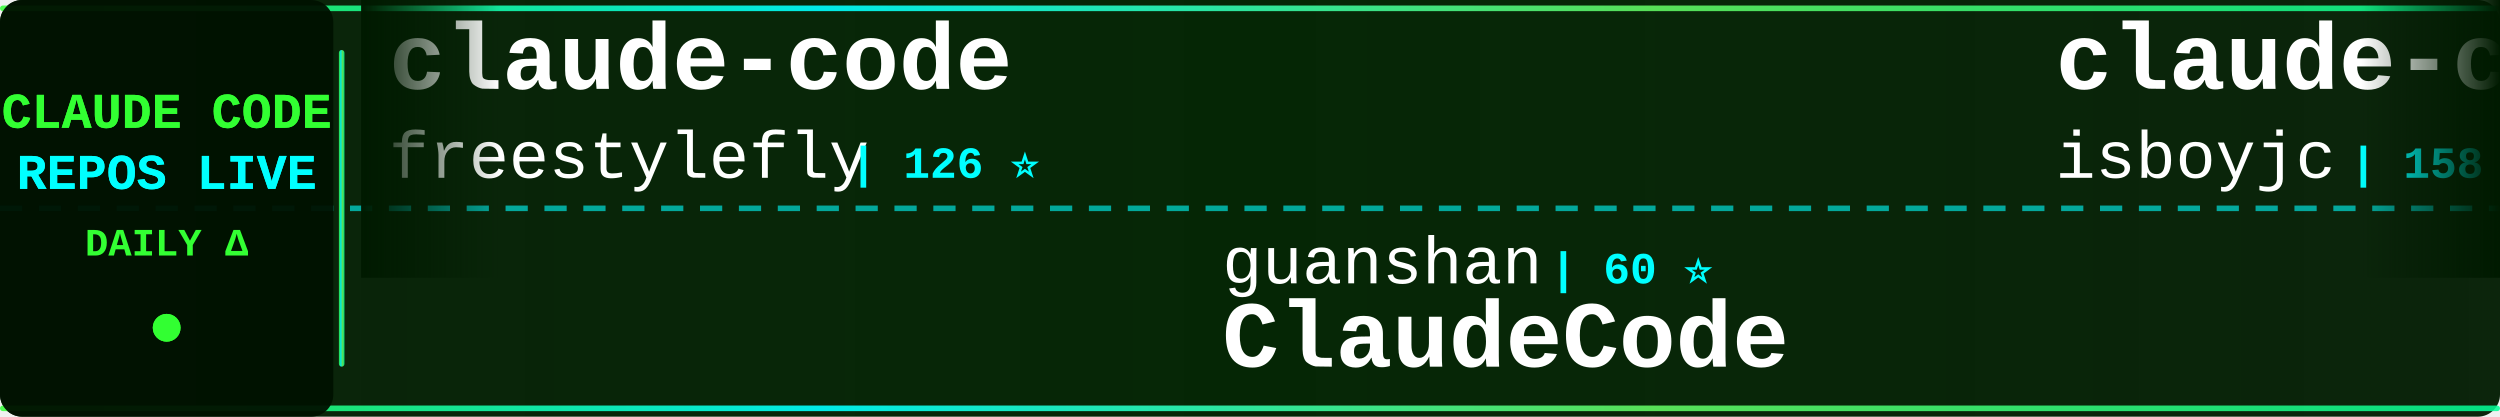
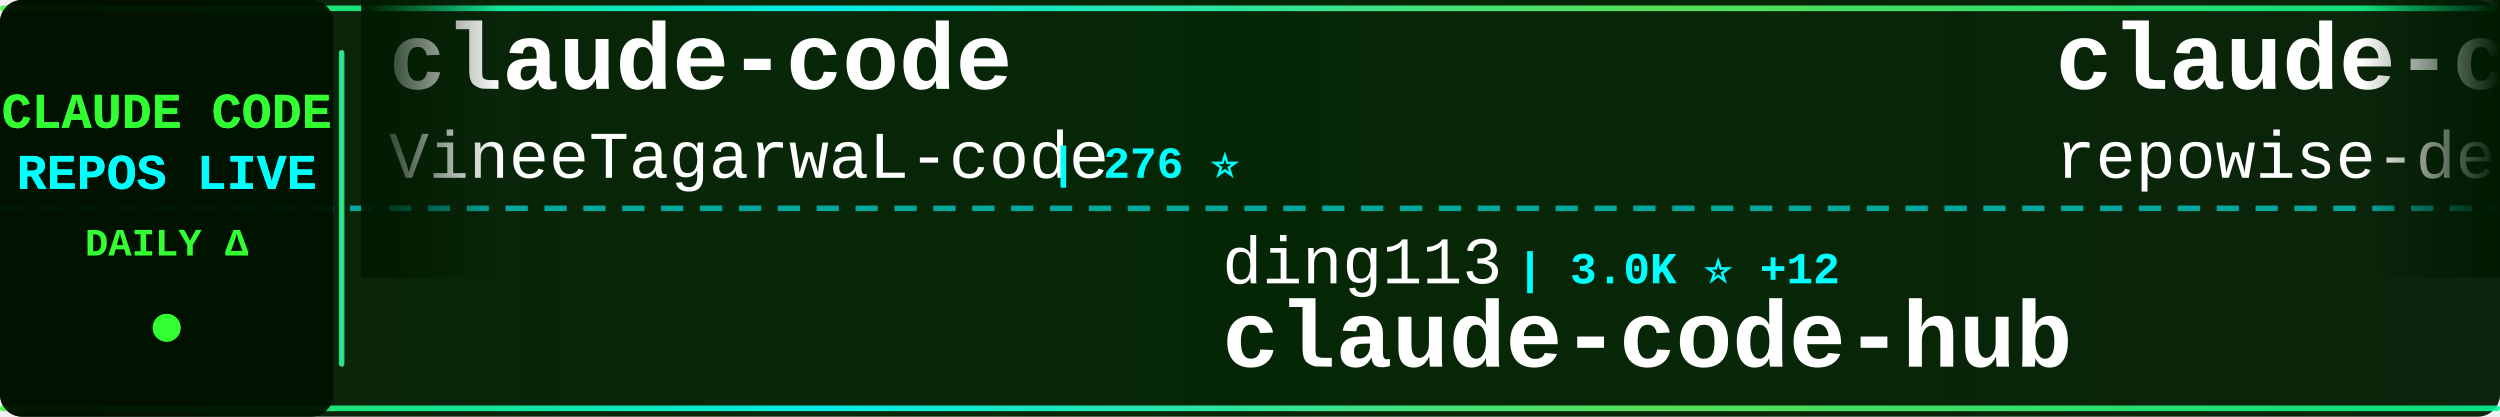
<svg xmlns="http://www.w3.org/2000/svg" width="900" height="150">
  <defs>
    <linearGradient id="tickerBg" x1="0%" y1="0%" x2="100%" y2="0%">
      <stop offset="0%" style="stop-color:#001a00;stop-opacity:0.95" />
      <stop offset="50%" style="stop-color:#002200;stop-opacity:0.98" />
      <stop offset="100%" style="stop-color:#001a00;stop-opacity:0.95" />
    </linearGradient>
    <linearGradient id="borderGrad" x1="0%" y1="0%" x2="100%" y2="0%">
      <stop offset="0%" style="stop-color:#33ff33;stop-opacity:0.85">
        <animate attributeName="stop-opacity" values="0.85;1;0.85" dur="2s" repeatCount="indefinite" />
      </stop>
      <stop offset="33%" style="stop-color:#00ffff;stop-opacity:0.9">
        <animate attributeName="stop-opacity" values="0.9;1;0.9" dur="2.2s" repeatCount="indefinite" />
      </stop>
      <stop offset="66%" style="stop-color:#66ff66;stop-opacity:0.85">
        <animate attributeName="stop-opacity" values="0.85;1;0.85" dur="1.8s" repeatCount="indefinite" />
      </stop>
      <stop offset="100%" style="stop-color:#00ff99;stop-opacity:0.85">
        <animate attributeName="stop-opacity" values="0.85;1;0.85" dur="2s" repeatCount="indefinite" />
      </stop>
    </linearGradient>
    <filter id="textGlow">
      <feGaussianBlur stdDeviation="0.1" result="coloredBlur" />
      <feMerge>
        <feMergeNode in="coloredBlur" />
        <feMergeNode in="SourceGraphic" />
      </feMerge>
    </filter>
    <filter id="metricGlow">
      <feGaussianBlur stdDeviation="0.2" result="coloredBlur" />
      <feMerge>
        <feMergeNode in="coloredBlur" />
        <feMergeNode in="SourceGraphic" />
      </feMerge>
    </filter>
    <linearGradient id="leftFade" x1="0%" y1="0%" x2="100%" y2="0%">
      <stop offset="0%" style="stop-color:#001a00;stop-opacity:1" />
      <stop offset="100%" style="stop-color:#001a00;stop-opacity:0" />
    </linearGradient>
    <linearGradient id="rightFade" x1="0%" y1="0%" x2="100%" y2="0%">
      <stop offset="0%" style="stop-color:#001a00;stop-opacity:0" />
      <stop offset="100%" style="stop-color:#001a00;stop-opacity:1" />
    </linearGradient>
  </defs>
  <rect width="900" height="150" fill="url(#tickerBg)" rx="8" />
  <rect x="0" y="2" width="900" height="2" fill="url(#borderGrad)" rx="1" />
  <rect x="0" y="146" width="900" height="2" fill="url(#borderGrad)" rx="1" />
  <line x1="0" y1="75" x2="900" y2="75" stroke="#00ffff" stroke-width="2" stroke-dasharray="8 6" opacity="0.6" />
  <rect x="0" y="0" width="120" height="150" fill="#001100" opacity="0.95" rx="8" />
  <text x="60" y="46" font-family="'Courier New', monospace" font-size="18" font-weight="bold" fill="#33ff33" text-anchor="middle" filter="url(#textGlow)">
    CLAUDE CODE
  </text>
  <text x="60" y="68" font-family="'Courier New', monospace" font-size="18" font-weight="bold" fill="#00ffff" text-anchor="middle" filter="url(#textGlow)">
    REPOS LIVE
  </text>
  <text x="60" y="92" font-family="'Courier New', monospace" font-size="14" font-weight="bold" fill="#33ff33" text-anchor="middle">
    DAILY Δ
  </text>
  <circle cx="60" cy="118" r="5" fill="#33ff33" filter="url(#metricGlow)">
    <animate attributeName="r" values="4;6;4" dur="1.5s" repeatCount="indefinite" />
    <animate attributeName="opacity" values="0.6;1;0.6" dur="1.5s" repeatCount="indefinite" />
  </circle>
  <rect x="122" y="18" width="2" height="114" fill="url(#borderGrad)" rx="1" />
  <clipPath id="tickerClip">
    <rect x="130" y="0" width="770" height="150" />
  </clipPath>
  <g clip-path="url(#tickerClip)">
    <g id="tickerItems">
      <animateTransform attributeName="transform" attributeType="XML" type="translate" from="0 0" to="-3000 0" dur="54s" repeatCount="indefinite" />
      <g transform="translate(0, 0)">
        <text x="140" y="32" font-family="'Courier New', monospace" font-size="34" font-weight="bold" fill="#ffffff">claude-code</text>
-         <text x="140" y="64" font-family="'Courier New', monospace" font-size="24" font-weight="normal" fill="#ffffff" opacity="1.0">freestylefly</text>
-         <text x="306" y="64" font-family="'Courier New', monospace" font-size="16" font-weight="bold" fill="#00ffff"> | 126 ⭐</text>
+         <text x="140" y="64" font-family="'Courier New', monospace" font-size="24" font-weight="normal" fill="#ffffff" opacity="1.0">VineeTagarwaL-code</text>
+         <text x="378" y="64" font-family="'Courier New', monospace" font-size="16" font-weight="bold" fill="#00ffff"> | 276 ⭐</text>
      </g>
      <g transform="translate(300, 0)">
-         <text x="140" y="102" font-family="'Courier New', monospace" font-size="24" font-weight="normal" fill="#ffffff" opacity="1.0">guanshan</text>
-         <text x="258" y="102" font-family="'Courier New', monospace" font-size="16" font-weight="bold" fill="#00ffff"> | 60 ⭐</text>
-         <text x="140" y="132" font-family="'Courier New', monospace" font-size="34" font-weight="bold" fill="#ffffff">ClaudeCode</text>
+         <text x="140" y="102" font-family="'Courier New', monospace" font-size="24" font-weight="normal" fill="#ffffff" opacity="1.0">ding113</text>
+         <text x="246" y="102" font-family="'Courier New', monospace" font-size="16" font-weight="bold" fill="#00ffff"> | 3.0K ⭐ +12</text>
+         <text x="140" y="132" font-family="'Courier New', monospace" font-size="34" font-weight="bold" fill="#ffffff">claude-code-hub</text>
      </g>
      <g transform="translate(600, 0)">
-         <text x="140" y="32" font-family="'Courier New', monospace" font-size="34" font-weight="bold" fill="#ffffff">claude-code</text>
-         <text x="140" y="64" font-family="'Courier New', monospace" font-size="24" font-weight="normal" fill="#ffffff" opacity="1.0">isboyjc</text>
-         <text x="246" y="64" font-family="'Courier New', monospace" font-size="16" font-weight="bold" fill="#00ffff"> | 158 ⭐</text>
+         <text x="140" y="32" font-family="'Courier New', monospace" font-size="34" font-weight="bold" fill="#ffffff">claude-code-prompts</text>
+         <text x="140" y="64" font-family="'Courier New', monospace" font-size="24" font-weight="normal" fill="#ffffff" opacity="1.0">repowise-dev</text>
+         <text x="306" y="64" font-family="'Courier New', monospace" font-size="16" font-weight="bold" fill="#00ffff"> | 1.1K ⭐</text>
      </g>
      <g transform="translate(900, 0)">
-         <text x="140" y="102" font-family="'Courier New', monospace" font-size="24" font-weight="normal" fill="#ffffff" opacity="1.0">frankbria</text>
-         <text x="270" y="102" font-family="'Courier New', monospace" font-size="16" font-weight="bold" fill="#00ffff"> | 9.3K ⭐ +10</text>
-         <text x="140" y="132" font-family="'Courier New', monospace" font-size="34" font-weight="bold" fill="#ffffff">ralph-claude-code</text>
+         <text x="140" y="102" font-family="'Courier New', monospace" font-size="24" font-weight="normal" fill="#ffffff" opacity="1.0">xorespesp</text>
+         <text x="270" y="102" font-family="'Courier New', monospace" font-size="16" font-weight="bold" fill="#00ffff"> | 225 ⭐</text>
+         <text x="140" y="132" font-family="'Courier New', monospace" font-size="34" font-weight="bold" fill="#ffffff">claude-code</text>
      </g>
      <g transform="translate(1200, 0)">
-         <text x="140" y="32" font-family="'Courier New', monospace" font-size="34" font-weight="bold" fill="#ffffff">claude-code-book</text>
-         <text x="140" y="64" font-family="'Courier New', monospace" font-size="24" font-weight="normal" fill="#ffffff" opacity="1.0">lintsinghua</text>
-         <text x="294" y="64" font-family="'Courier New', monospace" font-size="16" font-weight="bold" fill="#00ffff"> | 3.6K ⭐ +13</text>
+         <text x="140" y="32" font-family="'Courier New', monospace" font-size="34" font-weight="bold" fill="#ffffff">claude-skills</text>
+         <text x="140" y="64" font-family="'Courier New', monospace" font-size="24" font-weight="normal" fill="#ffffff" opacity="1.0">alirezarezvani</text>
+         <text x="330" y="64" font-family="'Courier New', monospace" font-size="16" font-weight="bold" fill="#00ffff"> | 17.7K ⭐ +125</text>
      </g>
      <g transform="translate(1500, 0)">
-         <text x="140" y="102" font-family="'Courier New', monospace" font-size="24" font-weight="normal" fill="#ffffff" opacity="1.0">wanshuiyin</text>
-         <text x="282" y="102" font-family="'Courier New', monospace" font-size="16" font-weight="bold" fill="#00ffff"> | 11.8K ⭐ +112</text>
-         <text x="140" y="132" font-family="'Courier New', monospace" font-size="34" font-weight="bold" fill="#ffffff">Auto-claude-code-researc...</text>
+         <text x="140" y="102" font-family="'Courier New', monospace" font-size="24" font-weight="normal" fill="#ffffff" opacity="1.0">tanbiralam</text>
+         <text x="282" y="102" font-family="'Courier New', monospace" font-size="16" font-weight="bold" fill="#00ffff"> | 1.8K ⭐ +5</text>
+         <text x="140" y="132" font-family="'Courier New', monospace" font-size="34" font-weight="bold" fill="#ffffff">claude-code</text>
      </g>
      <g transform="translate(1800, 0)">
        <text x="140" y="32" font-family="'Courier New', monospace" font-size="34" font-weight="bold" fill="#ffffff">claude-code</text>
-         <text x="140" y="64" font-family="'Courier New', monospace" font-size="24" font-weight="normal" fill="#ffffff" opacity="1.0">xorespesp</text>
-         <text x="270" y="64" font-family="'Courier New', monospace" font-size="16" font-weight="bold" fill="#00ffff"> | 225 ⭐</text>
+         <text x="140" y="64" font-family="'Courier New', monospace" font-size="24" font-weight="normal" fill="#ffffff" opacity="1.0">alex000kim</text>
+         <text x="282" y="64" font-family="'Courier New', monospace" font-size="16" font-weight="bold" fill="#00ffff"> | 227 ⭐</text>
      </g>
      <g transform="translate(2100, 0)">
-         <text x="140" y="102" font-family="'Courier New', monospace" font-size="24" font-weight="normal" fill="#ffffff" opacity="1.0">anthropics</text>
-         <text x="282" y="102" font-family="'Courier New', monospace" font-size="16" font-weight="bold" fill="#00ffff"> | 7.9K ⭐ +14</text>
-         <text x="140" y="132" font-family="'Courier New', monospace" font-size="34" font-weight="bold" fill="#ffffff">claude-code-action</text>
+         <text x="140" y="102" font-family="'Courier New', monospace" font-size="24" font-weight="normal" fill="#ffffff" opacity="1.0">disler</text>
+         <text x="234" y="102" font-family="'Courier New', monospace" font-size="16" font-weight="bold" fill="#00ffff"> | 1.4K ⭐ +5</text>
+         <text x="140" y="132" font-family="'Courier New', monospace" font-size="34" font-weight="bold" fill="#ffffff">pi-vs-claude-code</text>
      </g>
      <g transform="translate(2400, 0)">
-         <text x="140" y="32" font-family="'Courier New', monospace" font-size="34" font-weight="bold" fill="#ffffff">Claude-Code-Source-Study</text>
-         <text x="140" y="64" font-family="'Courier New', monospace" font-size="24" font-weight="normal" fill="#ffffff" opacity="1.0">luyao618</text>
-         <text x="258" y="64" font-family="'Courier New', monospace" font-size="16" font-weight="bold" fill="#00ffff"> | 1.5K ⭐ +5</text>
+         <text x="140" y="32" font-family="'Courier New', monospace" font-size="34" font-weight="bold" fill="#ffffff">claude-code-workflows</text>
+         <text x="140" y="64" font-family="'Courier New', monospace" font-size="24" font-weight="normal" fill="#ffffff" opacity="1.0">OneRedOak</text>
+         <text x="270" y="64" font-family="'Courier New', monospace" font-size="16" font-weight="bold" fill="#00ffff"> | 3.8K ⭐ +3</text>
      </g>
      <g transform="translate(2700, 0)">
-         <text x="140" y="102" font-family="'Courier New', monospace" font-size="24" font-weight="normal" fill="#ffffff" opacity="1.0">VineeTagarwaL-code</text>
-         <text x="378" y="102" font-family="'Courier New', monospace" font-size="16" font-weight="bold" fill="#00ffff"> | 276 ⭐</text>
-         <text x="140" y="132" font-family="'Courier New', monospace" font-size="34" font-weight="bold" fill="#ffffff">claude-code</text>
+         <text x="140" y="102" font-family="'Courier New', monospace" font-size="24" font-weight="normal" fill="#ffffff" opacity="1.0">davila7</text>
+         <text x="246" y="102" font-family="'Courier New', monospace" font-size="16" font-weight="bold" fill="#00ffff"> | 27.9K ⭐ +36</text>
+         <text x="140" y="132" font-family="'Courier New', monospace" font-size="34" font-weight="bold" fill="#ffffff">claude-code-templates</text>
      </g>
      <g transform="translate(3000, 0)">
        <text x="140" y="32" font-family="'Courier New', monospace" font-size="34" font-weight="bold" fill="#ffffff">claude-code</text>
-         <text x="140" y="64" font-family="'Courier New', monospace" font-size="24" font-weight="normal" fill="#ffffff" opacity="1.0">freestylefly</text>
-         <text x="306" y="64" font-family="'Courier New', monospace" font-size="16" font-weight="bold" fill="#00ffff"> | 126 ⭐</text>
+         <text x="140" y="64" font-family="'Courier New', monospace" font-size="24" font-weight="normal" fill="#ffffff" opacity="1.0">VineeTagarwaL-code</text>
+         <text x="378" y="64" font-family="'Courier New', monospace" font-size="16" font-weight="bold" fill="#00ffff"> | 276 ⭐</text>
      </g>
      <g transform="translate(3300, 0)">
-         <text x="140" y="102" font-family="'Courier New', monospace" font-size="24" font-weight="normal" fill="#ffffff" opacity="1.0">guanshan</text>
-         <text x="258" y="102" font-family="'Courier New', monospace" font-size="16" font-weight="bold" fill="#00ffff"> | 60 ⭐</text>
-         <text x="140" y="132" font-family="'Courier New', monospace" font-size="34" font-weight="bold" fill="#ffffff">ClaudeCode</text>
+         <text x="140" y="102" font-family="'Courier New', monospace" font-size="24" font-weight="normal" fill="#ffffff" opacity="1.0">ding113</text>
+         <text x="246" y="102" font-family="'Courier New', monospace" font-size="16" font-weight="bold" fill="#00ffff"> | 3.0K ⭐ +12</text>
+         <text x="140" y="132" font-family="'Courier New', monospace" font-size="34" font-weight="bold" fill="#ffffff">claude-code-hub</text>
      </g>
      <g transform="translate(3600, 0)">
-         <text x="140" y="32" font-family="'Courier New', monospace" font-size="34" font-weight="bold" fill="#ffffff">claude-code</text>
-         <text x="140" y="64" font-family="'Courier New', monospace" font-size="24" font-weight="normal" fill="#ffffff" opacity="1.0">isboyjc</text>
-         <text x="246" y="64" font-family="'Courier New', monospace" font-size="16" font-weight="bold" fill="#00ffff"> | 158 ⭐</text>
+         <text x="140" y="32" font-family="'Courier New', monospace" font-size="34" font-weight="bold" fill="#ffffff">claude-code-prompts</text>
+         <text x="140" y="64" font-family="'Courier New', monospace" font-size="24" font-weight="normal" fill="#ffffff" opacity="1.0">repowise-dev</text>
+         <text x="306" y="64" font-family="'Courier New', monospace" font-size="16" font-weight="bold" fill="#00ffff"> | 1.1K ⭐</text>
      </g>
      <g transform="translate(3900, 0)">
-         <text x="140" y="102" font-family="'Courier New', monospace" font-size="24" font-weight="normal" fill="#ffffff" opacity="1.0">frankbria</text>
-         <text x="270" y="102" font-family="'Courier New', monospace" font-size="16" font-weight="bold" fill="#00ffff"> | 9.3K ⭐ +10</text>
-         <text x="140" y="132" font-family="'Courier New', monospace" font-size="34" font-weight="bold" fill="#ffffff">ralph-claude-code</text>
+         <text x="140" y="102" font-family="'Courier New', monospace" font-size="24" font-weight="normal" fill="#ffffff" opacity="1.0">xorespesp</text>
+         <text x="270" y="102" font-family="'Courier New', monospace" font-size="16" font-weight="bold" fill="#00ffff"> | 225 ⭐</text>
+         <text x="140" y="132" font-family="'Courier New', monospace" font-size="34" font-weight="bold" fill="#ffffff">claude-code</text>
      </g>
    </g>
  </g>
  <rect x="130" y="0" width="50" height="100" fill="url(#leftFade)" />
  <rect x="850" y="0" width="50" height="100" fill="url(#rightFade)" />
</svg>
